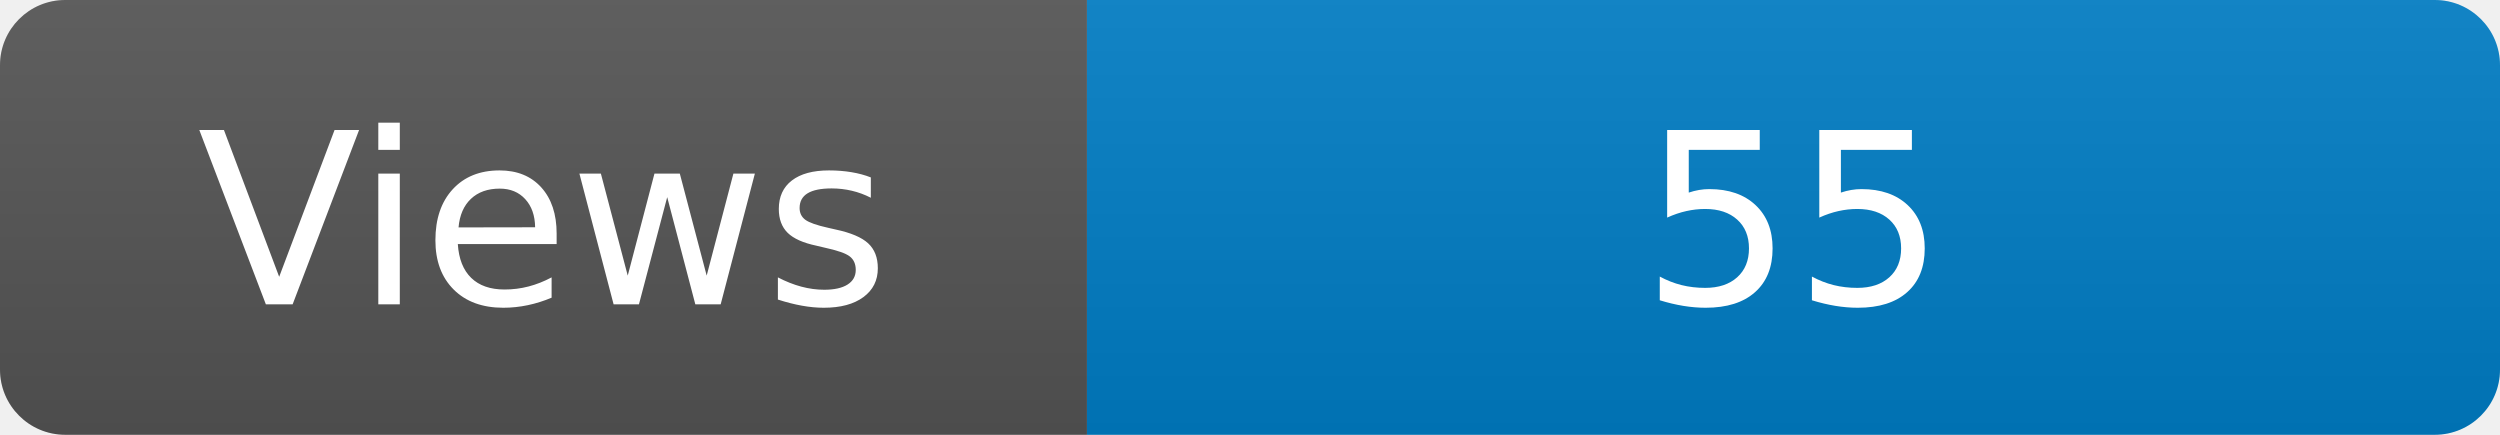
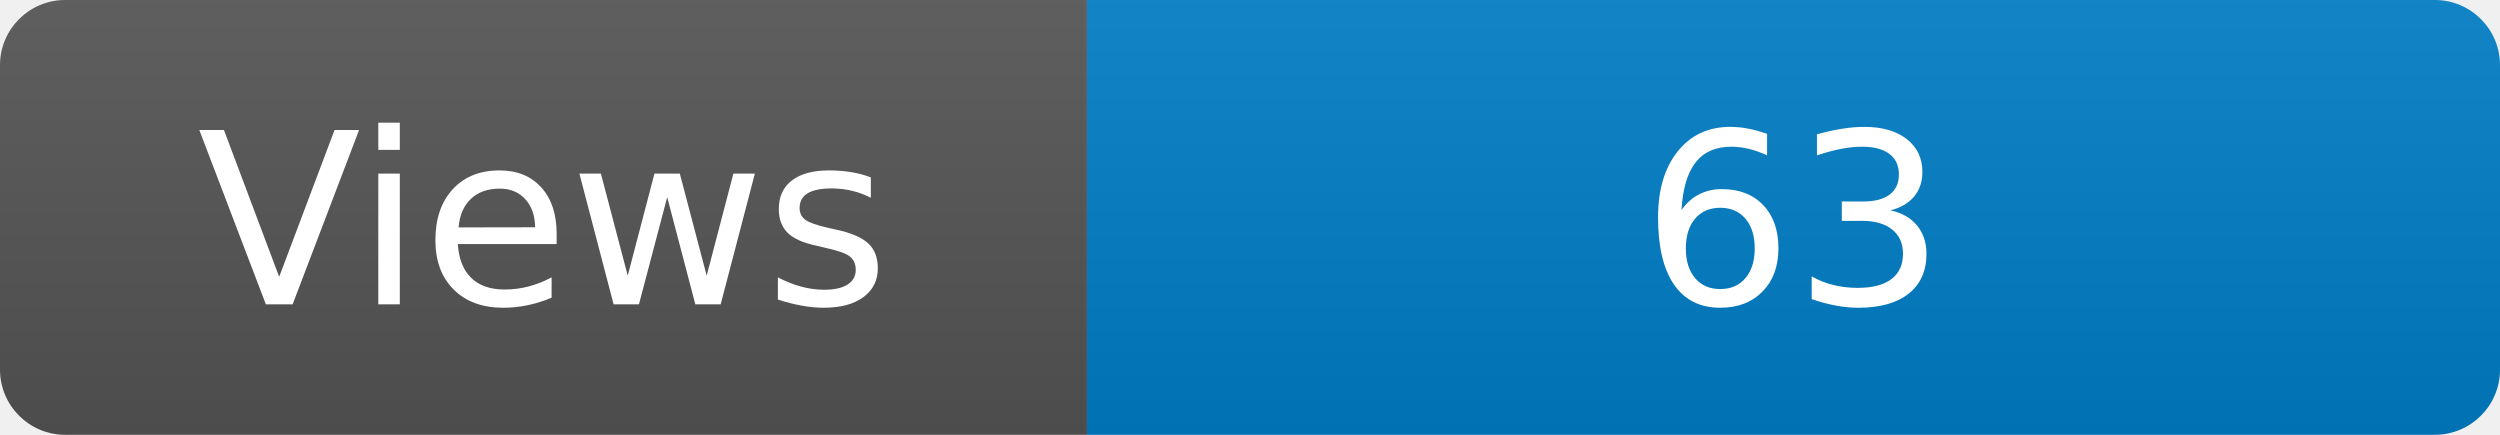
<svg xmlns="http://www.w3.org/2000/svg" width="115" height="20" role="img" aria-label="Maintained?: yes">
  <linearGradient id="s" x2="0" y2="100%">
    <stop offset="0" stop-color="#bbb" stop-opacity=".1" />
    <stop offset="1" stop-opacity=".1" />
  </linearGradient>
  <clipPath id="r">
    <rect width="115" height="20" rx="3" fill="#fff" />
  </clipPath>
  <g clip-path="url(#r)">
    <rect width="50" height="20" fill="#555" />
    <rect x="50" width="160" height="20" fill="#007ec6" />
    <rect width="115" height="20" fill="url(#s)" />
  </g>
  <g fill="#fff" text-anchor="middle" font-family="Verdana,Geneva,DejaVu Sans,sans-serif" font-size="110">
    <text x="250" y="140" transform="scale(.1)" fill="#fff">Views</text>
-     <text x="825" y="140" transform="scale(.1)" fill="#fff">55</text>
+     <text x="825" y="140" transform="scale(.1)" fill="#fff">63</text>
  </g>
</svg>
